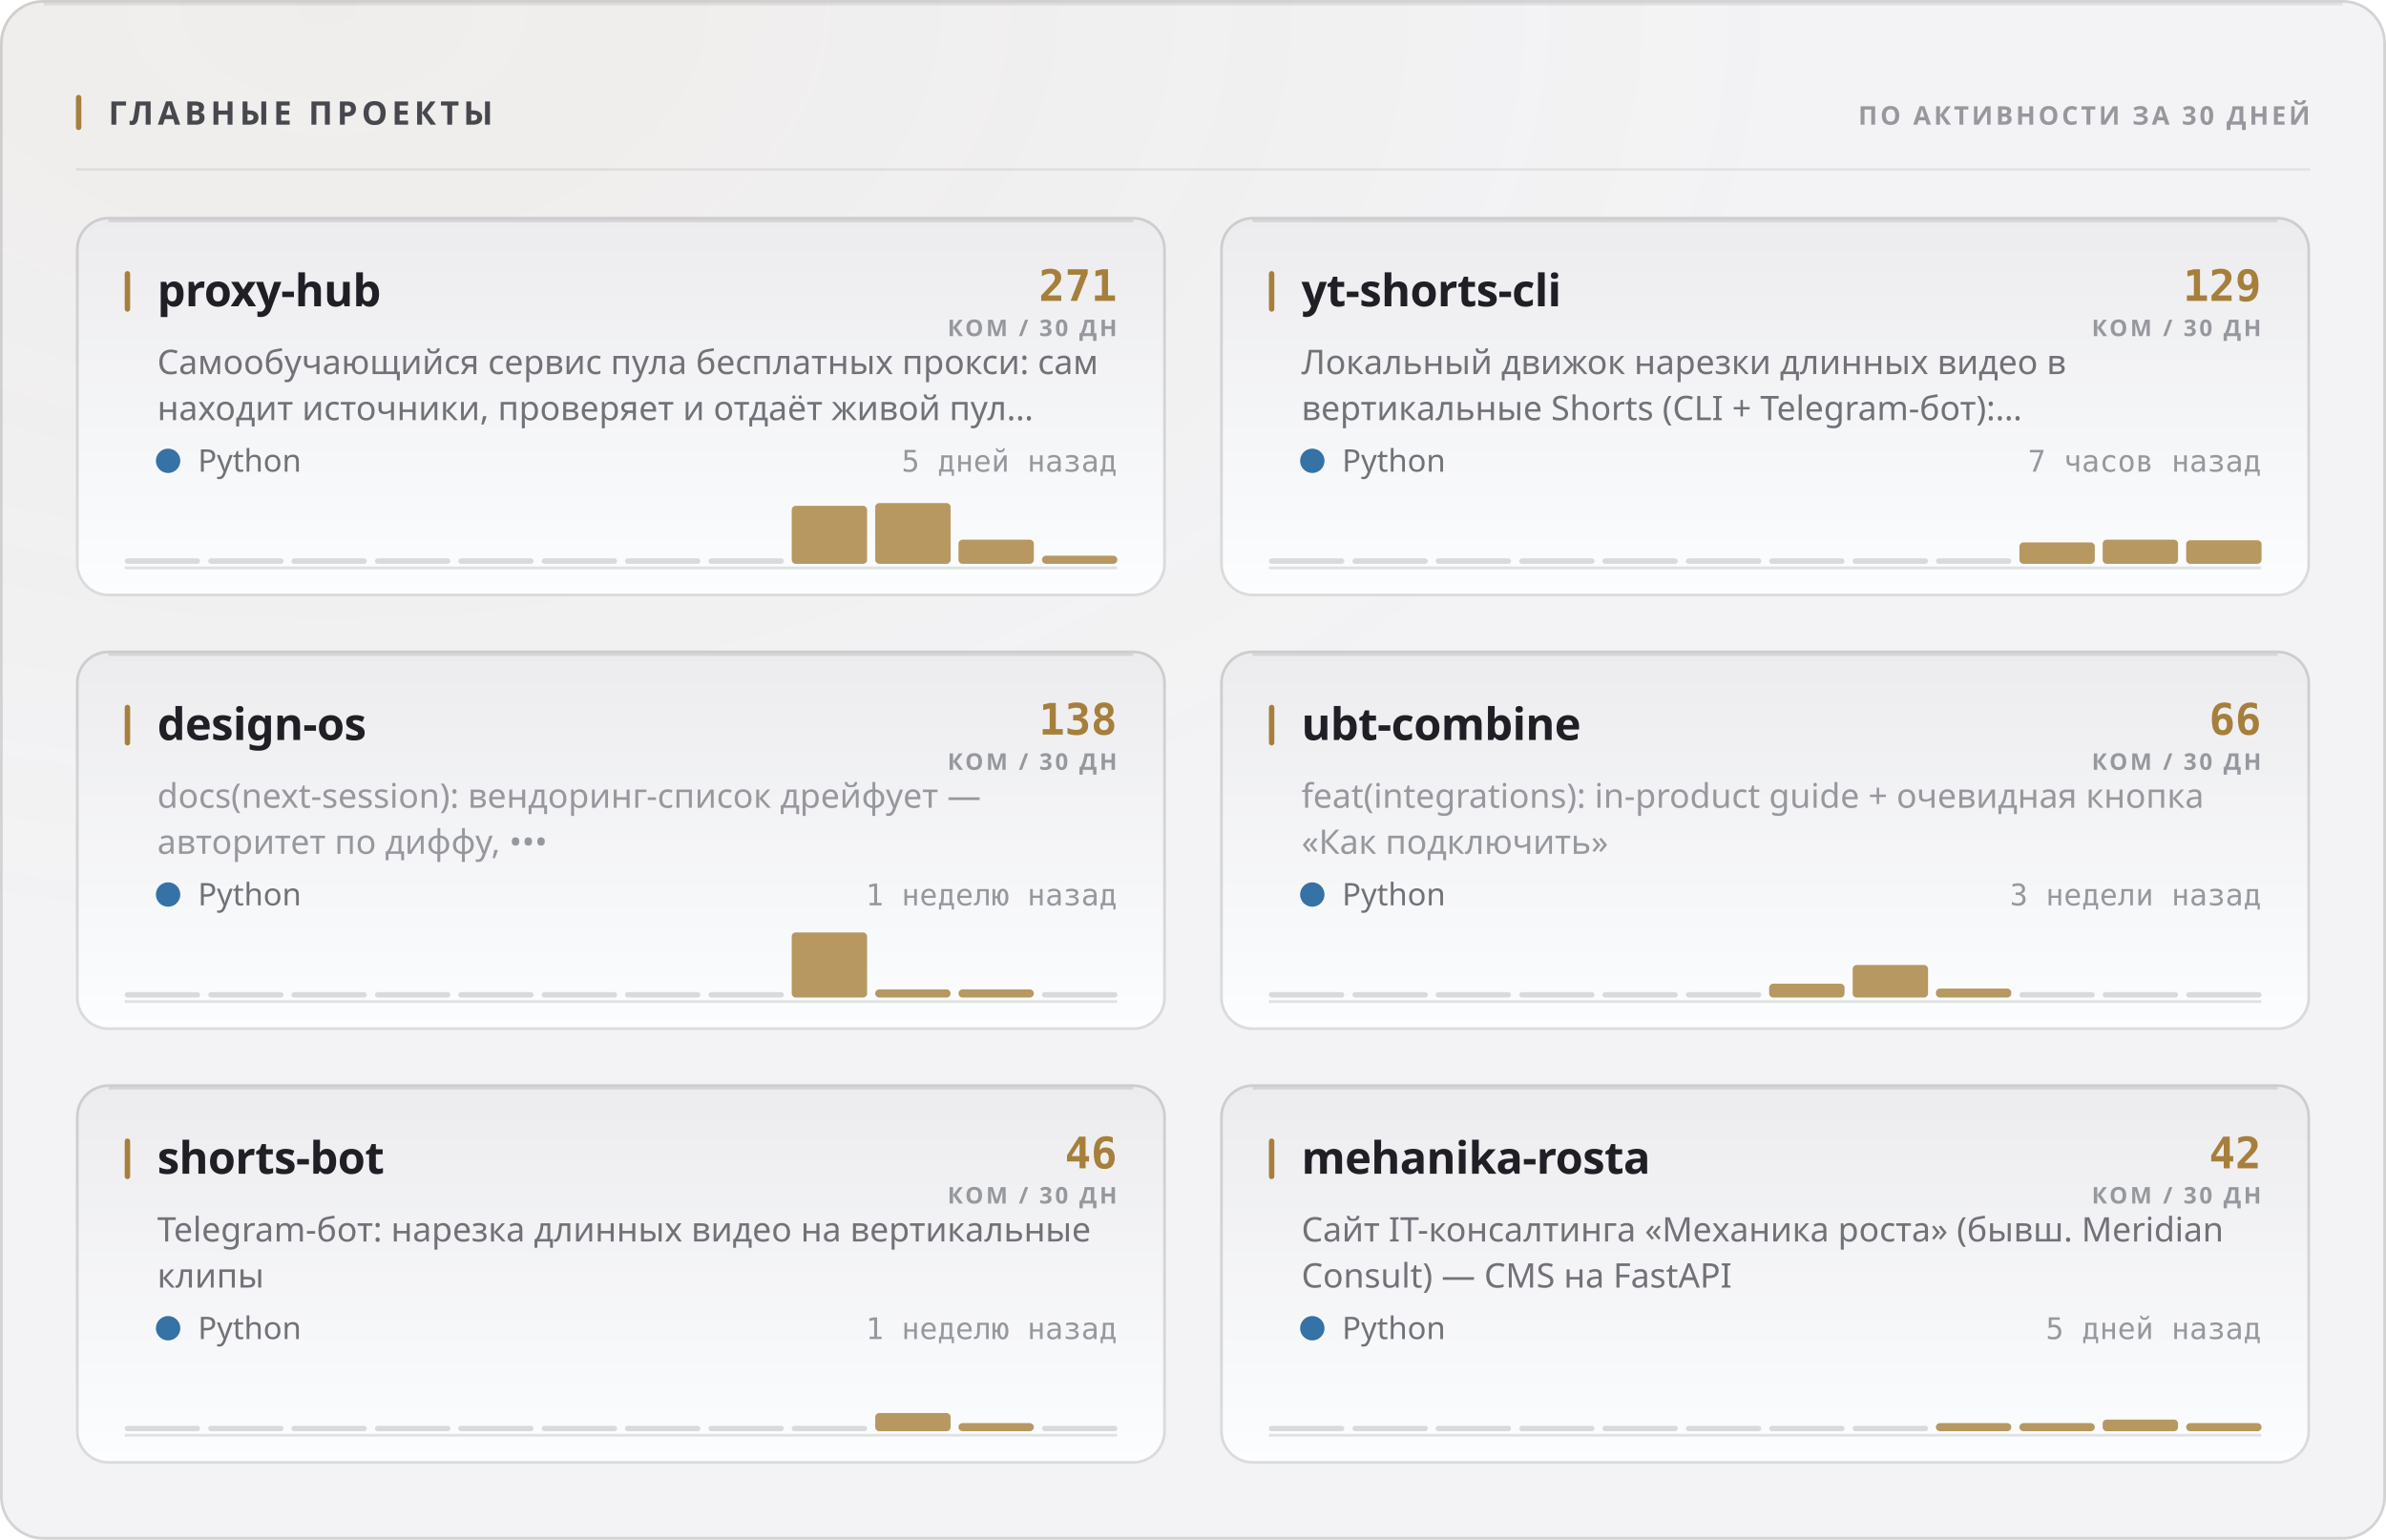
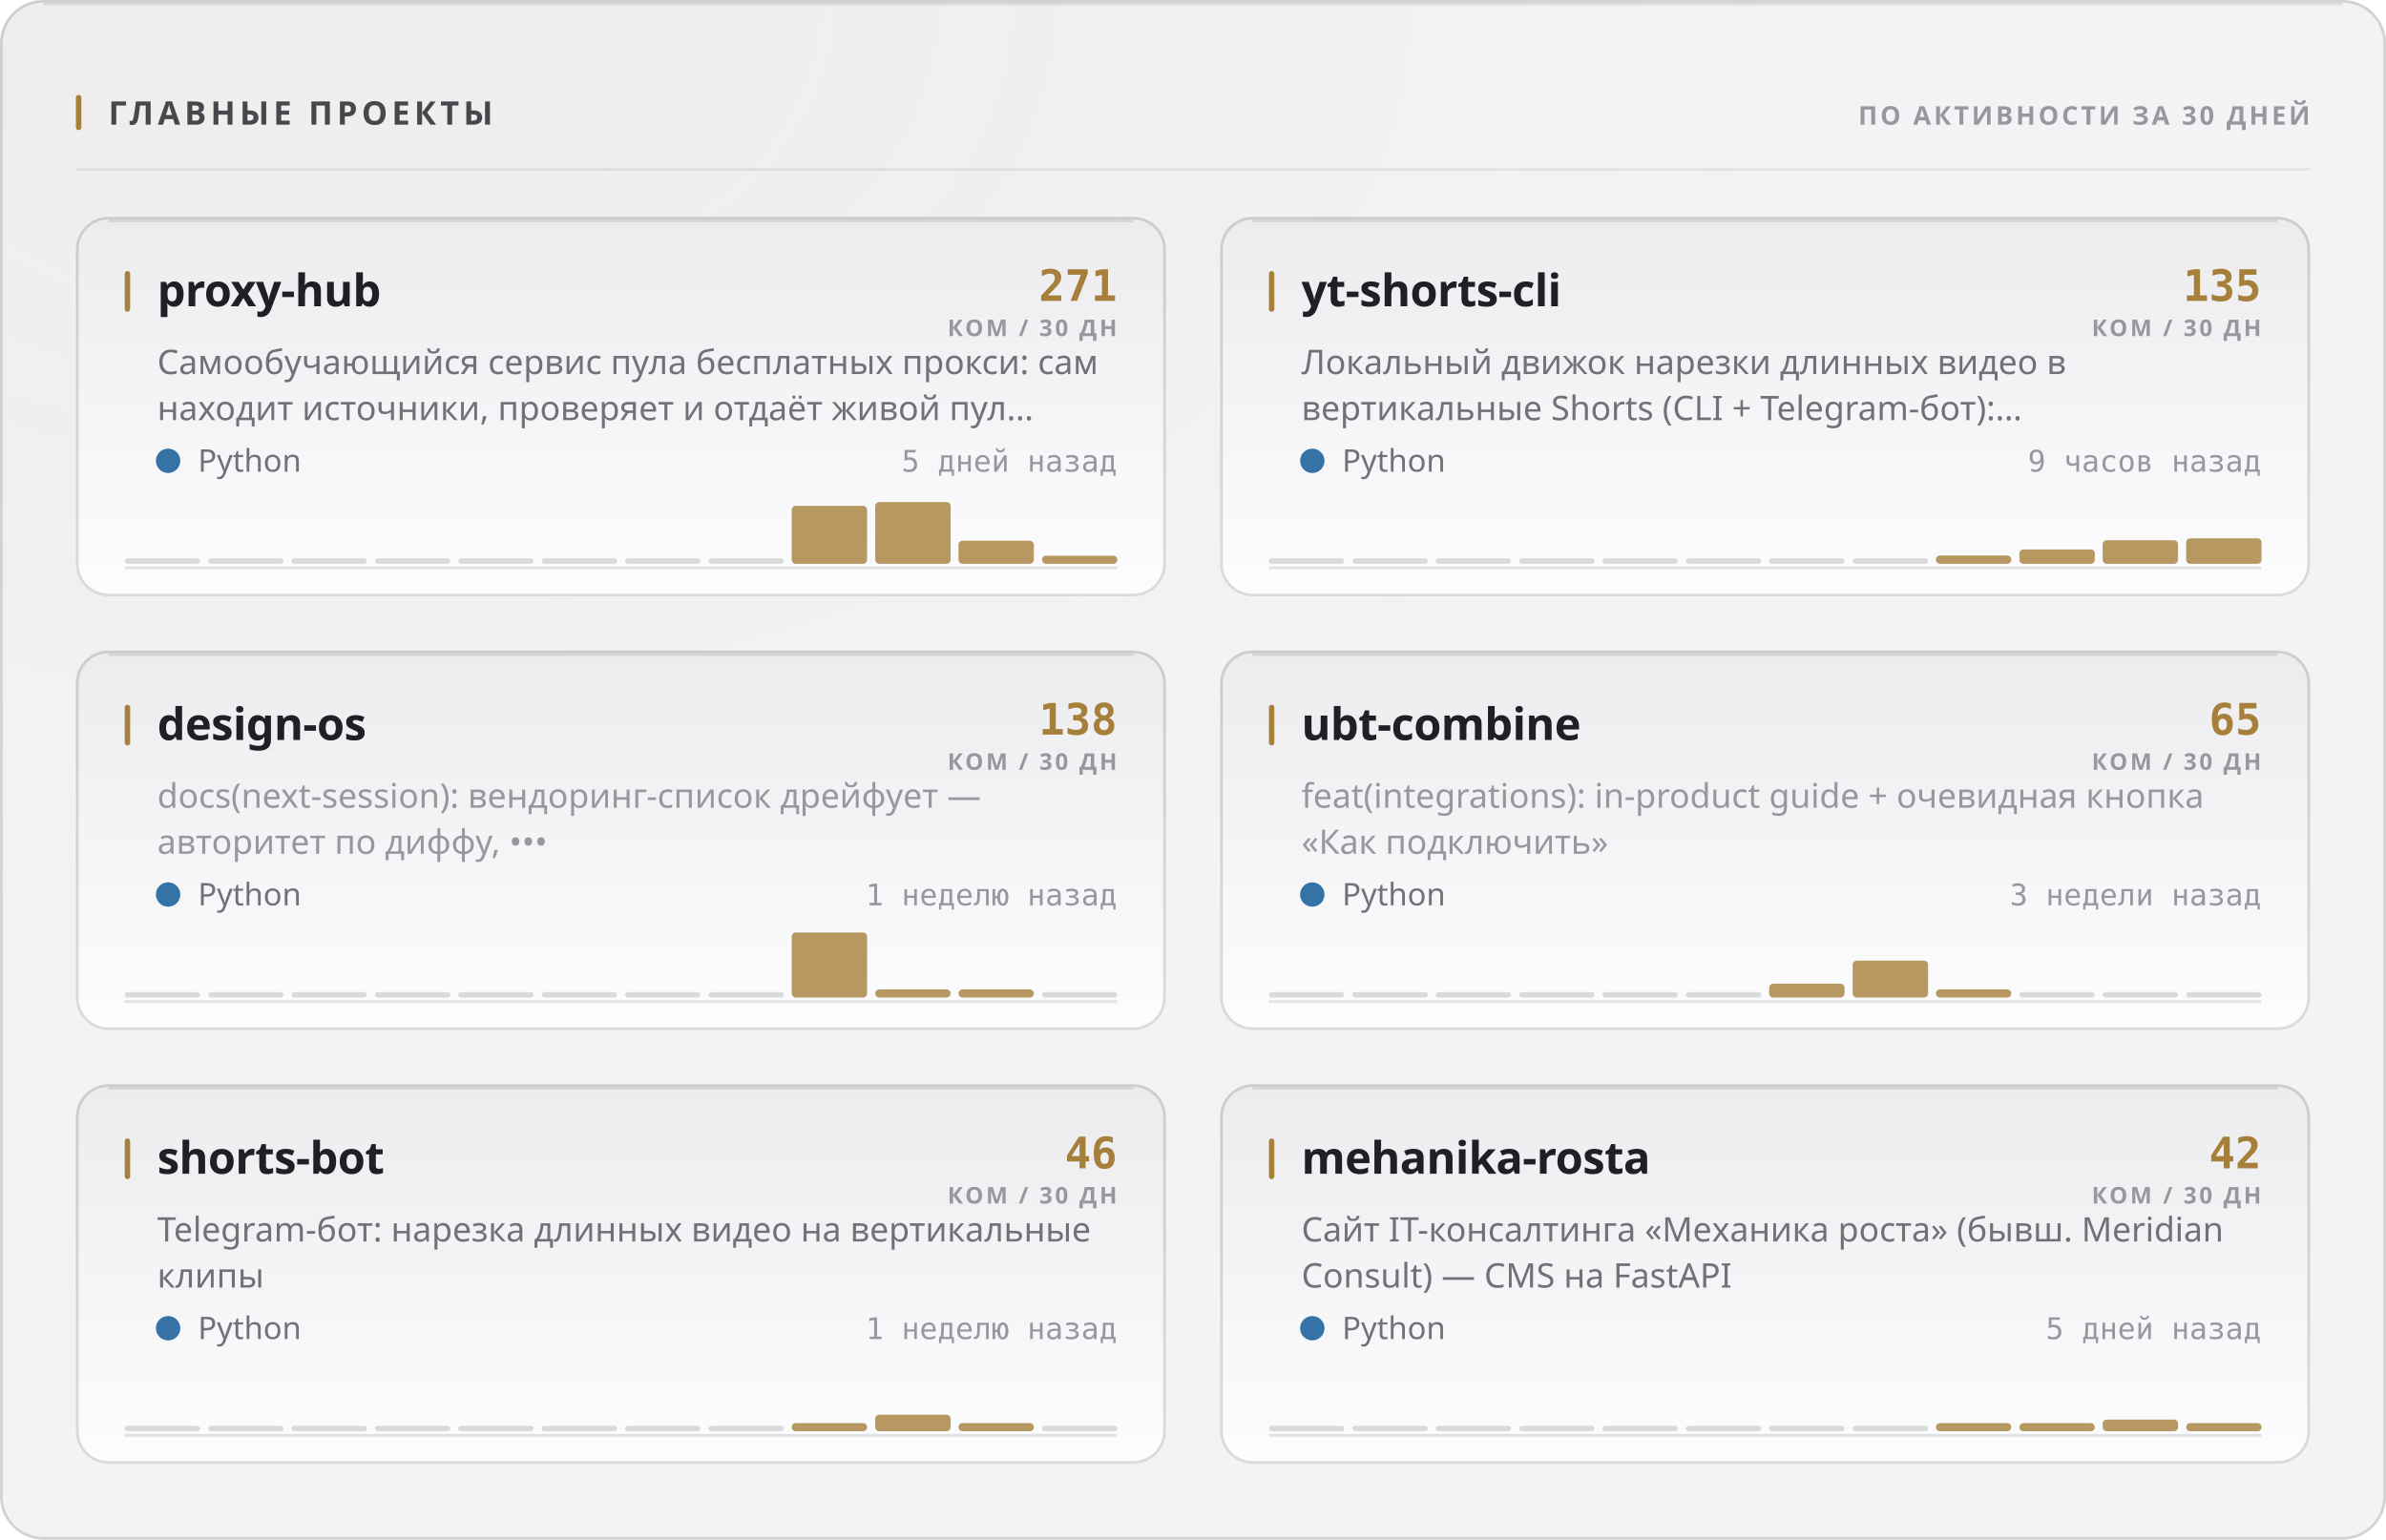
<svg xmlns="http://www.w3.org/2000/svg" width="880" height="568" viewBox="0 0 880 568" role="img">
  <style>
  text { font-family: -apple-system, BlinkMacSystemFont, 'Segoe UI', 'Noto Sans', Helvetica, Arial, sans-serif; }
  .mono { font-family: ui-monospace, 'SF Mono', 'Cascadia Mono', 'DejaVu Sans Mono', Menlo, Consolas, monospace; font-variant-numeric: tabular-nums; }
  .caps { letter-spacing: .1em; text-transform: uppercase; }

  @keyframes sheen  { from { transform: translateX(-120%); } to { transform: translateX(260%); } }
  @keyframes rise   { from { opacity: 0; transform: translateY(6px); } to { opacity: 1; transform: none; } }
  @keyframes slide  { from { opacity: 0; transform: translateX(-8px); } to { opacity: 1; transform: none; } }
  @keyframes grow   { from { transform: scaleY(0); } to { transform: scaleY(1); } }
  @keyframes widen  { from { transform: scaleX(0); } to { transform: scaleX(1); } }
  @keyframes draw   { from { stroke-dashoffset: 200; } to { stroke-dashoffset: 0; } }

  .sheen { animation: sheen 5.5s cubic-bezier(.45,0,.2,1) infinite; }
  .rise  { animation: rise .5s cubic-bezier(.16,1,.3,1) both; }
  .slide { animation: slide .42s cubic-bezier(.16,1,.3,1) both; }
  .bar   { transform-box: fill-box; transform-origin: 50% 100%;
           animation: grow .62s cubic-bezier(.16,1,.3,1) both; }
  .fill  { transform-box: fill-box; transform-origin: 0% 50%;
           animation: widen .8s cubic-bezier(.16,1,.3,1) both; }
  /* The hidden start state lives in the keyframes, never in the static rule.
     A renderer that ignores CSS animations then falls back to the FINISHED
     state — a drawn line, visible text — instead of an empty panel. */
  .spark { stroke-dasharray: 200;
           animation: draw 1.1s cubic-bezier(.16,1,.3,1) both; }

  @media (prefers-reduced-motion: reduce) {
    .sheen { animation: none; opacity: 0; }
    .rise, .slide, .bar, .fill, .spark { animation: none; opacity: 1; transform: none;
                                         stroke-dashoffset: 0; }
  }</style>
  <defs>
    <filter id="grain1" x="0" y="0" width="100%" height="100%">
      <feTurbulence type="fractalNoise" baseFrequency="0.82" numOctaves="3" stitchTiles="stitch" />
      <feColorMatrix type="saturate" values="0" />
    </filter>
    <radialGradient id="wash2" cx="14%" cy="0%" r="62%">
      <stop offset="0%" stop-color="#a67f3b" stop-opacity="0.05" />
      <stop offset="100%" stop-color="#a67f3b" stop-opacity="0" />
    </radialGradient>
    <linearGradient id="cardfill3" x1="0" y1="0" x2="0" y2="1">
      <stop offset="0%" stop-color="#ececef" />
      <stop offset="100%" stop-color="#fcfdfe" />
    </linearGradient>
    <linearGradient id="cardfill4" x1="0" y1="0" x2="0" y2="1">
      <stop offset="0%" stop-color="#ececef" />
      <stop offset="100%" stop-color="#fcfdfe" />
    </linearGradient>
    <linearGradient id="cardfill5" x1="0" y1="0" x2="0" y2="1">
      <stop offset="0%" stop-color="#ececef" />
      <stop offset="100%" stop-color="#fcfdfe" />
    </linearGradient>
    <linearGradient id="cardfill6" x1="0" y1="0" x2="0" y2="1">
      <stop offset="0%" stop-color="#ececef" />
      <stop offset="100%" stop-color="#fcfdfe" />
    </linearGradient>
    <linearGradient id="cardfill7" x1="0" y1="0" x2="0" y2="1">
      <stop offset="0%" stop-color="#ececef" />
      <stop offset="100%" stop-color="#fcfdfe" />
    </linearGradient>
    <linearGradient id="cardfill8" x1="0" y1="0" x2="0" y2="1">
      <stop offset="0%" stop-color="#ececef" />
      <stop offset="100%" stop-color="#fcfdfe" />
    </linearGradient>
  </defs>
  <rect width="880" height="568" rx="16" fill="#f3f3f5" />
  <rect width="880" height="568" rx="16" fill="url(#wash2)" />
  <rect width="880" height="568" rx="16" filter="url(#grain1)" opacity="0.035" style="mix-blend-mode:overlay" />
  <rect x=".5" y=".5" width="879" height="567" rx="15.5" fill="none" stroke="rgba(10,10,12,0.14)" />
  <path d="M16 1.5 H864" stroke="rgba(10,10,12,0.08)" stroke-width="1" fill="none" />
  <rect x="28" y="35" width="2" height="13" rx="1" fill="#a67f3b" />
  <text x="40" y="46" font-size="12" font-weight="700" fill="#47474e" letter-spacing="0.13em">ГЛАВНЫЕ ПРОЕКТЫ</text>
  <text x="852" y="46" font-size="9.5" font-weight="600" fill="#97989e" text-anchor="end" letter-spacing="0.11em">ПО АКТИВНОСТИ ЗА 30 ДНЕЙ</text>
  <path d="M28 62.5 H852" stroke="rgba(10,10,12,0.07)" stroke-width="1" />
  <g class="rise" opacity="1" style="">
    <rect x="28" y="80" width="402" height="140" rx="12" fill="url(#cardfill3)" />
    <rect x="28.5" y="80.5" width="401" height="139" rx="11.5" fill="none" stroke="rgba(10,10,12,0.14)" />
    <path d="M40 81.5 H418" stroke="rgba(10,10,12,0.1)" stroke-width="1" fill="none" />
    <rect x="46" y="100" width="2" height="15" rx="1" fill="#a67f3b" />
    <text x="58" y="113" font-size="16.5" font-weight="700" fill="#1f1f25" letter-spacing="-0.01em">proxy-hub</text>
    <text x="412" y="111" font-size="16" font-weight="700" fill="#a67f3b" text-anchor="end" class="mono">271</text>
    <text x="412" y="124" font-size="8.5" font-weight="600" fill="#97989e" text-anchor="end" letter-spacing="0.11em">КОМ / 30 ДН</text>
    <text x="58" y="138" font-size="12.5" font-weight="400" fill="#717178">Самообучающийся сервис пула бесплатных прокси: сам</text>
    <text x="58" y="155" font-size="12.5" font-weight="400" fill="#717178">находит источники, проверяет и отдаёт живой пул…</text>
    <circle cx="62" cy="170" r="4.5" fill="#3572A5" />
    <text x="73" y="174" font-size="11.5" font-weight="400" fill="#717178">Python</text>
    <text x="412" y="174" font-size="11" font-weight="400" fill="#97989e" text-anchor="end" class="mono">5 дней назад</text>
    <path d="M46 209.5 H412" stroke="rgba(10,10,12,0.112)" stroke-width="1" />
    <g class="bar" style="animation-delay:0.18s">
      <rect x="46.0" y="206.0" width="27.8" height="2" rx="1" fill="rgba(10,10,12,0.14)" />
      <rect x="76.8" y="206.0" width="27.8" height="2" rx="1" fill="rgba(10,10,12,0.14)" />
      <rect x="107.5" y="206.0" width="27.8" height="2" rx="1" fill="rgba(10,10,12,0.14)" />
      <rect x="138.3" y="206.0" width="27.8" height="2" rx="1" fill="rgba(10,10,12,0.14)" />
      <rect x="169.0" y="206.0" width="27.8" height="2" rx="1" fill="rgba(10,10,12,0.14)" />
      <rect x="199.8" y="206.0" width="27.8" height="2" rx="1" fill="rgba(10,10,12,0.14)" />
      <rect x="230.5" y="206.0" width="27.8" height="2" rx="1" fill="rgba(10,10,12,0.14)" />
      <rect x="261.3" y="206.0" width="27.8" height="2" rx="1" fill="rgba(10,10,12,0.14)" />
      <rect x="292.0" y="186.6" width="27.8" height="21.4" rx="1.5" fill="#a67f3b" opacity="0.8" />
-       <rect x="322.8" y="185.6" width="27.8" height="22.4" rx="1.5" fill="#a67f3b" opacity="0.8" />
-       <rect x="353.5" y="199.1" width="27.8" height="8.9" rx="1.5" fill="#a67f3b" opacity="0.8" />
+       <rect x="322.8" y="185.2" width="27.8" height="22.8" rx="1.5" fill="#a67f3b" opacity="0.8" />
+       <rect x="353.5" y="199.5" width="27.8" height="8.5" rx="1.5" fill="#a67f3b" opacity="0.8" />
      <rect x="384.3" y="205.0" width="27.8" height="3.0" rx="1.5" fill="#a67f3b" opacity="0.8" />
    </g>
  </g>
  <g class="rise" opacity="1" style=" animation-delay:0.055s;">
    <rect x="450" y="80" width="402" height="140" rx="12" fill="url(#cardfill4)" />
    <rect x="450.5" y="80.5" width="401" height="139" rx="11.5" fill="none" stroke="rgba(10,10,12,0.14)" />
    <path d="M462 81.5 H840" stroke="rgba(10,10,12,0.1)" stroke-width="1" fill="none" />
    <rect x="468" y="100" width="2" height="15" rx="1" fill="#a67f3b" />
    <text x="480" y="113" font-size="16.5" font-weight="700" fill="#1f1f25" letter-spacing="-0.01em">yt-shorts-cli</text>
-     <text x="834" y="111" font-size="16" font-weight="700" fill="#a67f3b" text-anchor="end" class="mono">129</text>
+     <text x="834" y="111" font-size="16" font-weight="700" fill="#a67f3b" text-anchor="end" class="mono">135</text>
    <text x="834" y="124" font-size="8.5" font-weight="600" fill="#97989e" text-anchor="end" letter-spacing="0.11em">КОМ / 30 ДН</text>
    <text x="480" y="138" font-size="12.5" font-weight="400" fill="#717178">Локальный движок нарезки длинных видео в</text>
    <text x="480" y="155" font-size="12.5" font-weight="400" fill="#717178">вертикальные Shorts (CLI + Telegram-бот):…</text>
    <circle cx="484" cy="170" r="4.5" fill="#3572A5" />
    <text x="495" y="174" font-size="11.5" font-weight="400" fill="#717178">Python</text>
-     <text x="834" y="174" font-size="11" font-weight="400" fill="#97989e" text-anchor="end" class="mono">7 часов назад</text>
+     <text x="834" y="174" font-size="11" font-weight="400" fill="#97989e" text-anchor="end" class="mono">9 часов назад</text>
    <path d="M468 209.5 H834" stroke="rgba(10,10,12,0.112)" stroke-width="1" />
    <g class="bar" style="animation-delay:0.24s">
      <rect x="468.0" y="206.0" width="27.8" height="2" rx="1" fill="rgba(10,10,12,0.14)" />
      <rect x="498.8" y="206.0" width="27.8" height="2" rx="1" fill="rgba(10,10,12,0.14)" />
      <rect x="529.5" y="206.0" width="27.8" height="2" rx="1" fill="rgba(10,10,12,0.14)" />
      <rect x="560.3" y="206.0" width="27.8" height="2" rx="1" fill="rgba(10,10,12,0.14)" />
      <rect x="591.0" y="206.0" width="27.8" height="2" rx="1" fill="rgba(10,10,12,0.14)" />
      <rect x="621.8" y="206.0" width="27.8" height="2" rx="1" fill="rgba(10,10,12,0.14)" />
      <rect x="652.5" y="206.0" width="27.8" height="2" rx="1" fill="rgba(10,10,12,0.14)" />
      <rect x="683.3" y="206.0" width="27.8" height="2" rx="1" fill="rgba(10,10,12,0.14)" />
-       <rect x="714.0" y="206.0" width="27.8" height="2" rx="1" fill="rgba(10,10,12,0.14)" />
-       <rect x="744.8" y="200.1" width="27.8" height="7.9" rx="1.5" fill="#a67f3b" opacity="0.8" />
-       <rect x="775.5" y="199.1" width="27.8" height="8.9" rx="1.5" fill="#a67f3b" opacity="0.8" />
-       <rect x="806.3" y="199.3" width="27.8" height="8.7" rx="1.5" fill="#a67f3b" opacity="0.8" />
+       <rect x="714.0" y="204.9" width="27.8" height="3.1" rx="1.5" fill="#a67f3b" opacity="0.8" />
+       <rect x="744.8" y="202.7" width="27.8" height="5.3" rx="1.5" fill="#a67f3b" opacity="0.8" />
+       <rect x="775.5" y="199.3" width="27.8" height="8.7" rx="1.5" fill="#a67f3b" opacity="0.8" />
+       <rect x="806.3" y="198.6" width="27.8" height="9.4" rx="1.5" fill="#a67f3b" opacity="0.8" />
    </g>
  </g>
  <g class="rise" opacity="1" style=" animation-delay:0.110s;">
    <rect x="28" y="240" width="402" height="140" rx="12" fill="url(#cardfill5)" />
    <rect x="28.5" y="240.5" width="401" height="139" rx="11.5" fill="none" stroke="rgba(10,10,12,0.14)" />
    <path d="M40 241.5 H418" stroke="rgba(10,10,12,0.1)" stroke-width="1" fill="none" />
    <rect x="46" y="260" width="2" height="15" rx="1" fill="#a67f3b" />
    <text x="58" y="273" font-size="16.5" font-weight="700" fill="#1f1f25" letter-spacing="-0.01em">design-os</text>
    <text x="412" y="271" font-size="16" font-weight="700" fill="#a67f3b" text-anchor="end" class="mono">138</text>
    <text x="412" y="284" font-size="8.5" font-weight="600" fill="#97989e" text-anchor="end" letter-spacing="0.11em">КОМ / 30 ДН</text>
    <text x="58" y="298" font-size="12.5" font-weight="400" fill="#97989e">docs(next-session): вендоринг-список дрейфует —</text>
    <text x="58" y="315" font-size="12.5" font-weight="400" fill="#97989e">авторитет по диффу, •••</text>
    <circle cx="62" cy="330" r="4.5" fill="#3572A5" />
    <text x="73" y="334" font-size="11.5" font-weight="400" fill="#717178">Python</text>
    <text x="412" y="334" font-size="11" font-weight="400" fill="#97989e" text-anchor="end" class="mono">1 неделю назад</text>
    <path d="M46 369.5 H412" stroke="rgba(10,10,12,0.112)" stroke-width="1" />
    <g class="bar" style="animation-delay:0.3s">
      <rect x="46.0" y="366.0" width="27.8" height="2" rx="1" fill="rgba(10,10,12,0.14)" />
      <rect x="76.8" y="366.0" width="27.8" height="2" rx="1" fill="rgba(10,10,12,0.14)" />
      <rect x="107.5" y="366.0" width="27.8" height="2" rx="1" fill="rgba(10,10,12,0.14)" />
      <rect x="138.3" y="366.0" width="27.8" height="2" rx="1" fill="rgba(10,10,12,0.14)" />
      <rect x="169.0" y="366.0" width="27.8" height="2" rx="1" fill="rgba(10,10,12,0.14)" />
      <rect x="199.8" y="366.0" width="27.8" height="2" rx="1" fill="rgba(10,10,12,0.14)" />
      <rect x="230.5" y="366.0" width="27.8" height="2" rx="1" fill="rgba(10,10,12,0.14)" />
      <rect x="261.3" y="366.0" width="27.8" height="2" rx="1" fill="rgba(10,10,12,0.14)" />
      <rect x="292.0" y="344.0" width="27.8" height="24.0" rx="1.5" fill="#a67f3b" opacity="0.8" />
      <rect x="322.8" y="365.0" width="27.8" height="3.0" rx="1.5" fill="#a67f3b" opacity="0.8" />
      <rect x="353.5" y="365.0" width="27.8" height="3.0" rx="1.5" fill="#a67f3b" opacity="0.8" />
      <rect x="384.3" y="366.0" width="27.8" height="2" rx="1" fill="rgba(10,10,12,0.14)" />
    </g>
  </g>
  <g class="rise" opacity="1" style=" animation-delay:0.165s;">
    <rect x="450" y="240" width="402" height="140" rx="12" fill="url(#cardfill6)" />
    <rect x="450.5" y="240.5" width="401" height="139" rx="11.5" fill="none" stroke="rgba(10,10,12,0.14)" />
    <path d="M462 241.5 H840" stroke="rgba(10,10,12,0.1)" stroke-width="1" fill="none" />
    <rect x="468" y="260" width="2" height="15" rx="1" fill="#a67f3b" />
    <text x="480" y="273" font-size="16.5" font-weight="700" fill="#1f1f25" letter-spacing="-0.01em">ubt-combine</text>
-     <text x="834" y="271" font-size="16" font-weight="700" fill="#a67f3b" text-anchor="end" class="mono">66</text>
+     <text x="834" y="271" font-size="16" font-weight="700" fill="#a67f3b" text-anchor="end" class="mono">65</text>
    <text x="834" y="284" font-size="8.5" font-weight="600" fill="#97989e" text-anchor="end" letter-spacing="0.11em">КОМ / 30 ДН</text>
    <text x="480" y="298" font-size="12.5" font-weight="400" fill="#97989e">feat(integrations): in-product guide + очевидная кнопка</text>
    <text x="480" y="315" font-size="12.5" font-weight="400" fill="#97989e">«Как подключить»</text>
    <circle cx="484" cy="330" r="4.5" fill="#3572A5" />
    <text x="495" y="334" font-size="11.5" font-weight="400" fill="#717178">Python</text>
    <text x="834" y="334" font-size="11" font-weight="400" fill="#97989e" text-anchor="end" class="mono">3 недели назад</text>
    <path d="M468 369.5 H834" stroke="rgba(10,10,12,0.112)" stroke-width="1" />
    <g class="bar" style="animation-delay:0.36s">
      <rect x="468.0" y="366.0" width="27.8" height="2" rx="1" fill="rgba(10,10,12,0.14)" />
      <rect x="498.8" y="366.0" width="27.8" height="2" rx="1" fill="rgba(10,10,12,0.14)" />
      <rect x="529.5" y="366.0" width="27.8" height="2" rx="1" fill="rgba(10,10,12,0.14)" />
      <rect x="560.3" y="366.0" width="27.8" height="2" rx="1" fill="rgba(10,10,12,0.14)" />
      <rect x="591.0" y="366.0" width="27.8" height="2" rx="1" fill="rgba(10,10,12,0.14)" />
      <rect x="621.8" y="366.0" width="27.8" height="2" rx="1" fill="rgba(10,10,12,0.14)" />
      <rect x="652.5" y="362.9" width="27.8" height="5.1" rx="1.5" fill="#a67f3b" opacity="0.8" />
-       <rect x="683.3" y="356.0" width="27.8" height="12.0" rx="1.5" fill="#a67f3b" opacity="0.8" />
-       <rect x="714.0" y="364.7" width="27.8" height="3.3" rx="1.5" fill="#a67f3b" opacity="0.8" />
+       <rect x="683.3" y="354.4" width="27.8" height="13.6" rx="1.5" fill="#a67f3b" opacity="0.8" />
+       <rect x="714.0" y="365.0" width="27.8" height="3.0" rx="1.5" fill="#a67f3b" opacity="0.8" />
      <rect x="744.8" y="366.0" width="27.8" height="2" rx="1" fill="rgba(10,10,12,0.14)" />
      <rect x="775.5" y="366.0" width="27.8" height="2" rx="1" fill="rgba(10,10,12,0.14)" />
      <rect x="806.3" y="366.0" width="27.8" height="2" rx="1" fill="rgba(10,10,12,0.14)" />
    </g>
  </g>
  <g class="rise" opacity="1" style=" animation-delay:0.220s;">
    <rect x="28" y="400" width="402" height="140" rx="12" fill="url(#cardfill7)" />
    <rect x="28.5" y="400.5" width="401" height="139" rx="11.5" fill="none" stroke="rgba(10,10,12,0.14)" />
    <path d="M40 401.5 H418" stroke="rgba(10,10,12,0.1)" stroke-width="1" fill="none" />
    <rect x="46" y="420" width="2" height="15" rx="1" fill="#a67f3b" />
    <text x="58" y="433" font-size="16.5" font-weight="700" fill="#1f1f25" letter-spacing="-0.01em">shorts-bot</text>
    <text x="412" y="431" font-size="16" font-weight="700" fill="#a67f3b" text-anchor="end" class="mono">46</text>
    <text x="412" y="444" font-size="8.5" font-weight="600" fill="#97989e" text-anchor="end" letter-spacing="0.11em">КОМ / 30 ДН</text>
    <text x="58" y="458" font-size="12.5" font-weight="400" fill="#717178">Telegram-бот: нарезка длинных видео на вертикальные</text>
    <text x="58" y="475" font-size="12.5" font-weight="400" fill="#717178">клипы</text>
    <circle cx="62" cy="490" r="4.5" fill="#3572A5" />
    <text x="73" y="494" font-size="11.5" font-weight="400" fill="#717178">Python</text>
    <text x="412" y="494" font-size="11" font-weight="400" fill="#97989e" text-anchor="end" class="mono">1 неделю назад</text>
    <path d="M46 529.5 H412" stroke="rgba(10,10,12,0.112)" stroke-width="1" />
    <g class="bar" style="animation-delay:0.42s">
      <rect x="46.0" y="526.0" width="27.8" height="2" rx="1" fill="rgba(10,10,12,0.14)" />
      <rect x="76.8" y="526.0" width="27.8" height="2" rx="1" fill="rgba(10,10,12,0.14)" />
      <rect x="107.5" y="526.0" width="27.8" height="2" rx="1" fill="rgba(10,10,12,0.14)" />
      <rect x="138.3" y="526.0" width="27.8" height="2" rx="1" fill="rgba(10,10,12,0.14)" />
      <rect x="169.0" y="526.0" width="27.8" height="2" rx="1" fill="rgba(10,10,12,0.14)" />
      <rect x="199.8" y="526.0" width="27.8" height="2" rx="1" fill="rgba(10,10,12,0.14)" />
      <rect x="230.5" y="526.0" width="27.8" height="2" rx="1" fill="rgba(10,10,12,0.14)" />
      <rect x="261.3" y="526.0" width="27.8" height="2" rx="1" fill="rgba(10,10,12,0.14)" />
-       <rect x="292.0" y="526.0" width="27.8" height="2" rx="1" fill="rgba(10,10,12,0.14)" />
-       <rect x="322.8" y="521.3" width="27.8" height="6.7" rx="1.5" fill="#a67f3b" opacity="0.8" />
+       <rect x="292.0" y="525.0" width="27.8" height="3.0" rx="1.5" fill="#a67f3b" opacity="0.8" />
+       <rect x="322.8" y="521.9" width="27.8" height="6.1" rx="1.5" fill="#a67f3b" opacity="0.8" />
      <rect x="353.5" y="525.0" width="27.8" height="3.0" rx="1.5" fill="#a67f3b" opacity="0.8" />
      <rect x="384.3" y="526.0" width="27.8" height="2" rx="1" fill="rgba(10,10,12,0.14)" />
    </g>
  </g>
  <g class="rise" opacity="1" style=" animation-delay:0.275s;">
    <rect x="450" y="400" width="402" height="140" rx="12" fill="url(#cardfill8)" />
    <rect x="450.5" y="400.5" width="401" height="139" rx="11.5" fill="none" stroke="rgba(10,10,12,0.14)" />
    <path d="M462 401.5 H840" stroke="rgba(10,10,12,0.1)" stroke-width="1" fill="none" />
    <rect x="468" y="420" width="2" height="15" rx="1" fill="#a67f3b" />
    <text x="480" y="433" font-size="16.5" font-weight="700" fill="#1f1f25" letter-spacing="-0.01em">mehanika-rosta</text>
    <text x="834" y="431" font-size="16" font-weight="700" fill="#a67f3b" text-anchor="end" class="mono">42</text>
    <text x="834" y="444" font-size="8.5" font-weight="600" fill="#97989e" text-anchor="end" letter-spacing="0.11em">КОМ / 30 ДН</text>
    <text x="480" y="458" font-size="12.5" font-weight="400" fill="#717178">Сайт IT-консалтинга «Механика роста» (бывш. Meridian</text>
    <text x="480" y="475" font-size="12.5" font-weight="400" fill="#717178">Consult) — CMS на FastAPI</text>
    <circle cx="484" cy="490" r="4.5" fill="#3572A5" />
    <text x="495" y="494" font-size="11.5" font-weight="400" fill="#717178">Python</text>
    <text x="834" y="494" font-size="11" font-weight="400" fill="#97989e" text-anchor="end" class="mono">5 дней назад</text>
    <path d="M468 529.5 H834" stroke="rgba(10,10,12,0.112)" stroke-width="1" />
    <g class="bar" style="animation-delay:0.48s">
      <rect x="468.0" y="526.0" width="27.8" height="2" rx="1" fill="rgba(10,10,12,0.14)" />
      <rect x="498.8" y="526.0" width="27.8" height="2" rx="1" fill="rgba(10,10,12,0.14)" />
      <rect x="529.5" y="526.0" width="27.8" height="2" rx="1" fill="rgba(10,10,12,0.14)" />
      <rect x="560.3" y="526.0" width="27.8" height="2" rx="1" fill="rgba(10,10,12,0.14)" />
      <rect x="591.0" y="526.0" width="27.8" height="2" rx="1" fill="rgba(10,10,12,0.14)" />
      <rect x="621.8" y="526.0" width="27.8" height="2" rx="1" fill="rgba(10,10,12,0.14)" />
      <rect x="652.5" y="526.0" width="27.8" height="2" rx="1" fill="rgba(10,10,12,0.14)" />
      <rect x="683.3" y="526.0" width="27.8" height="2" rx="1" fill="rgba(10,10,12,0.14)" />
      <rect x="714.0" y="525.0" width="27.8" height="3.0" rx="1.5" fill="#a67f3b" opacity="0.8" />
      <rect x="744.8" y="525.0" width="27.8" height="3.0" rx="1.5" fill="#a67f3b" opacity="0.8" />
      <rect x="775.5" y="523.7" width="27.8" height="4.3" rx="1.5" fill="#a67f3b" opacity="0.8" />
      <rect x="806.3" y="525.0" width="27.8" height="3.0" rx="1.5" fill="#a67f3b" opacity="0.8" />
    </g>
  </g>
</svg>
